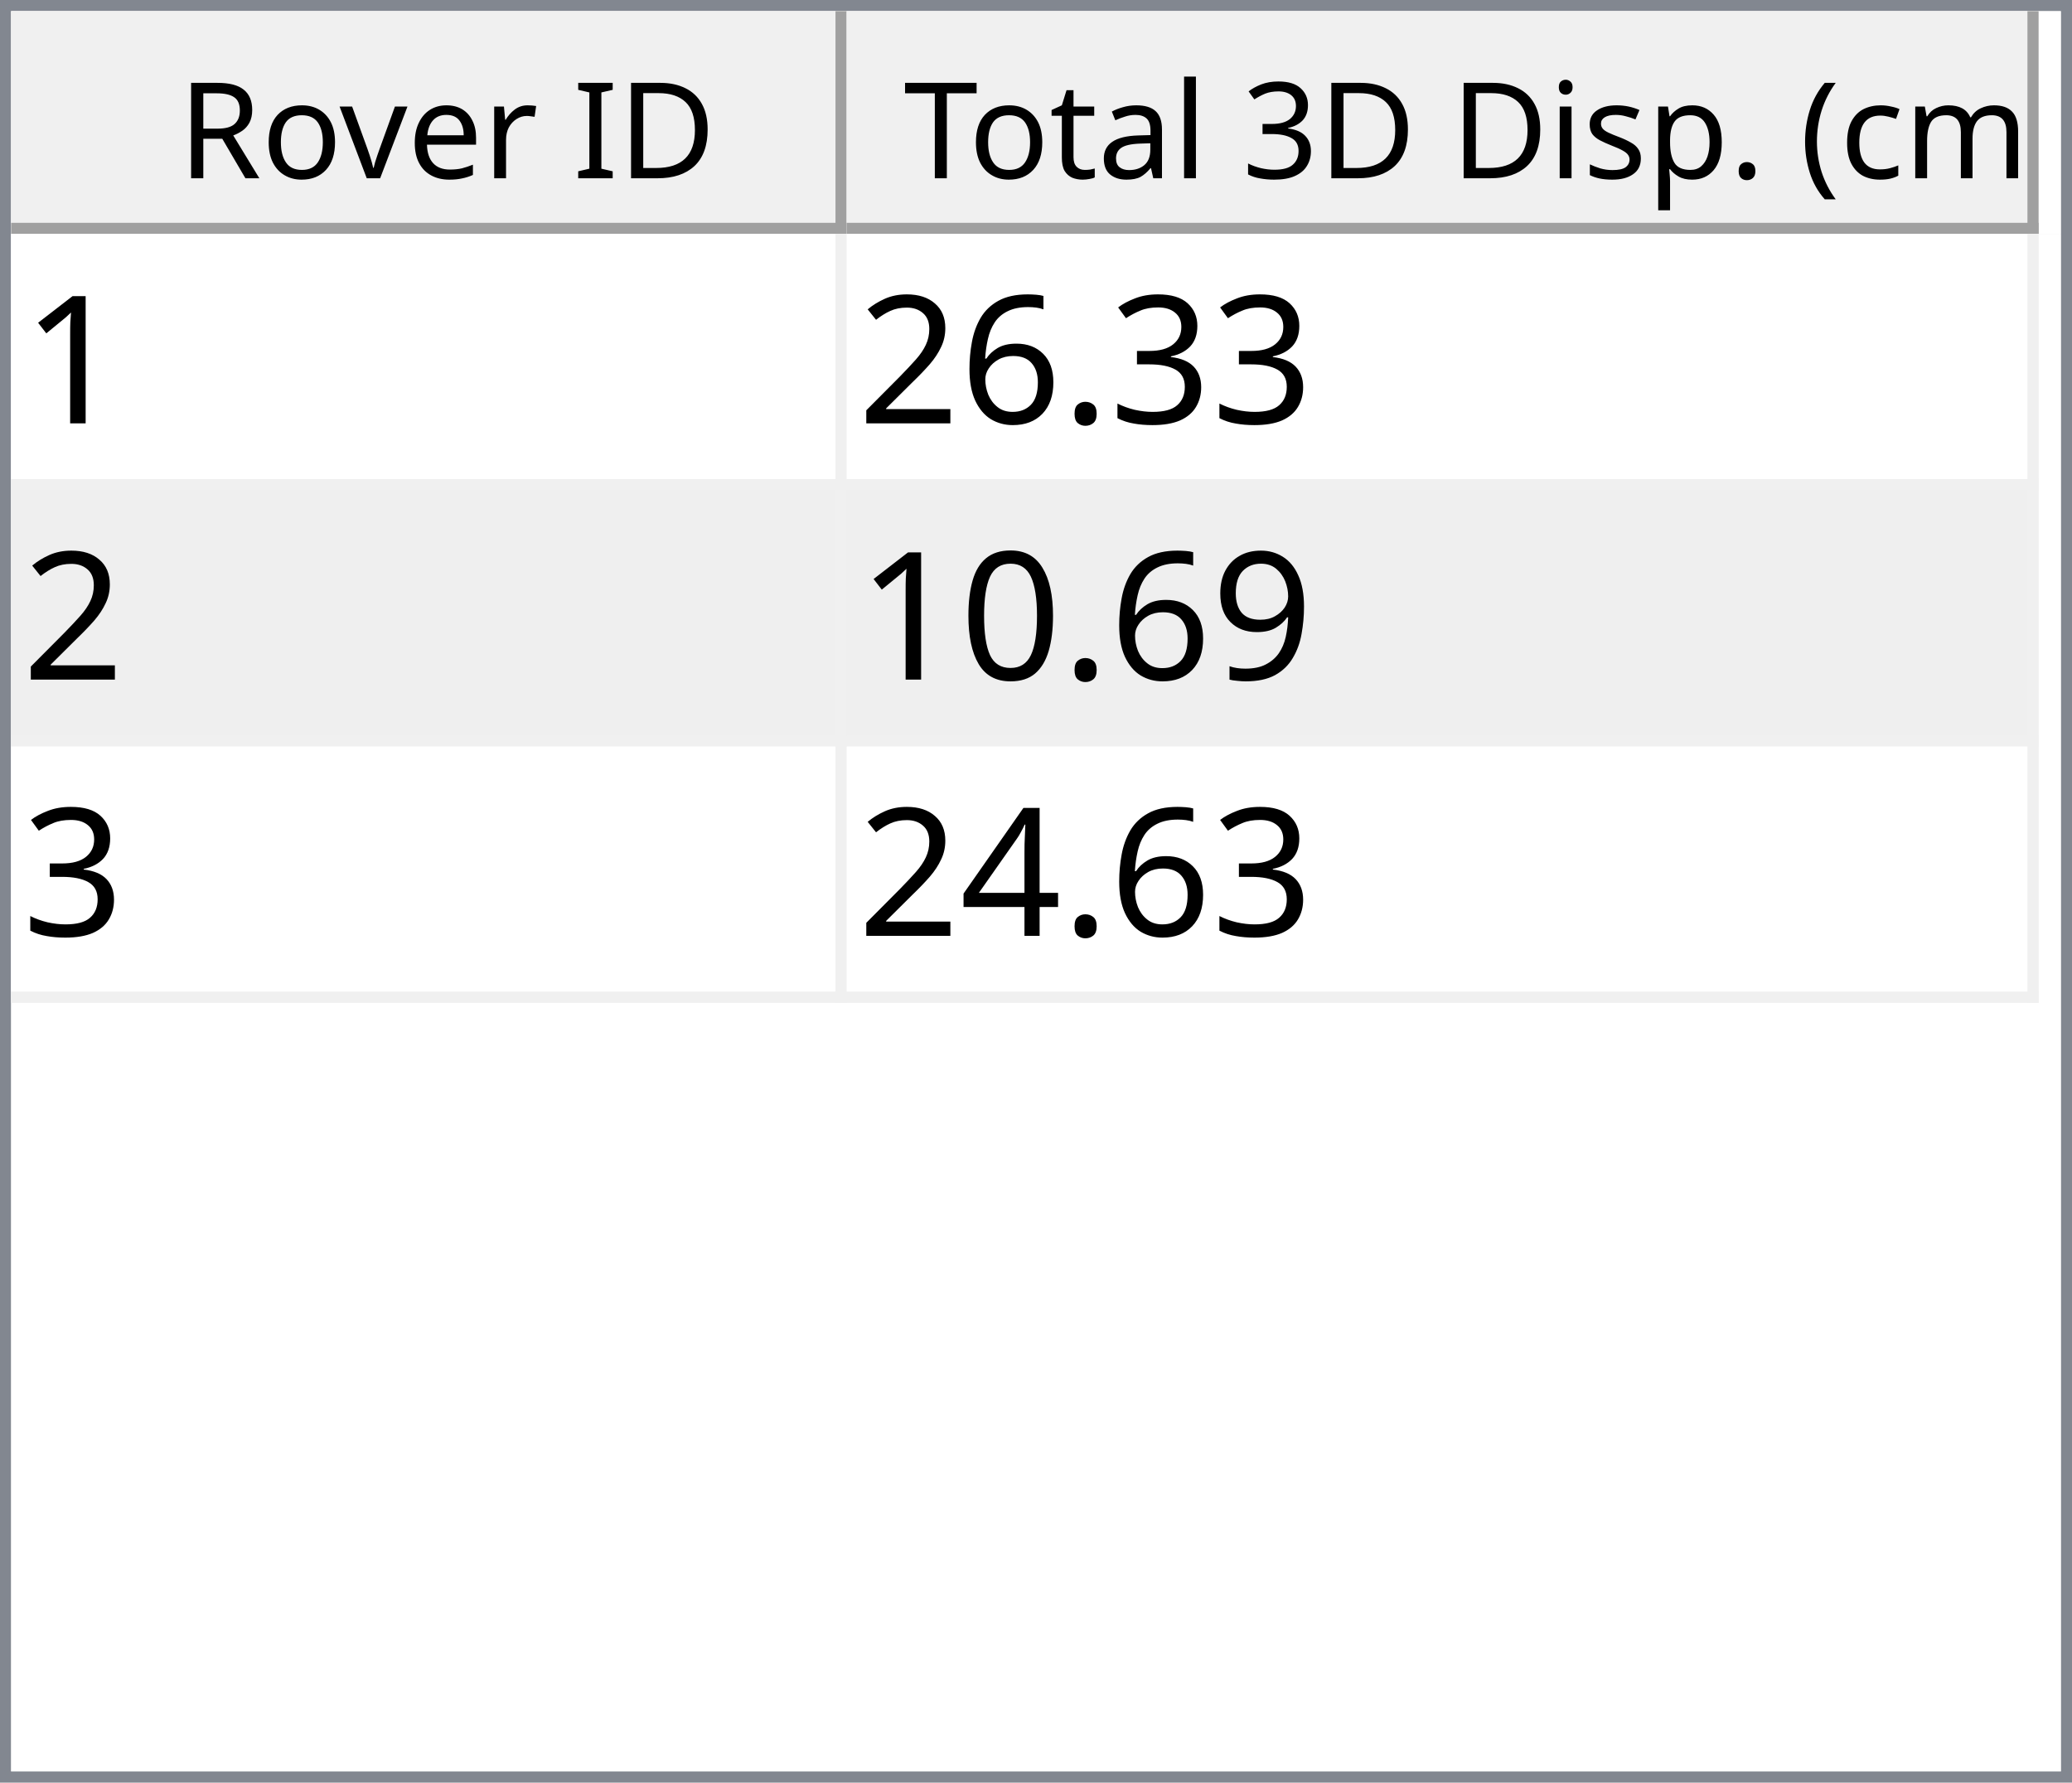
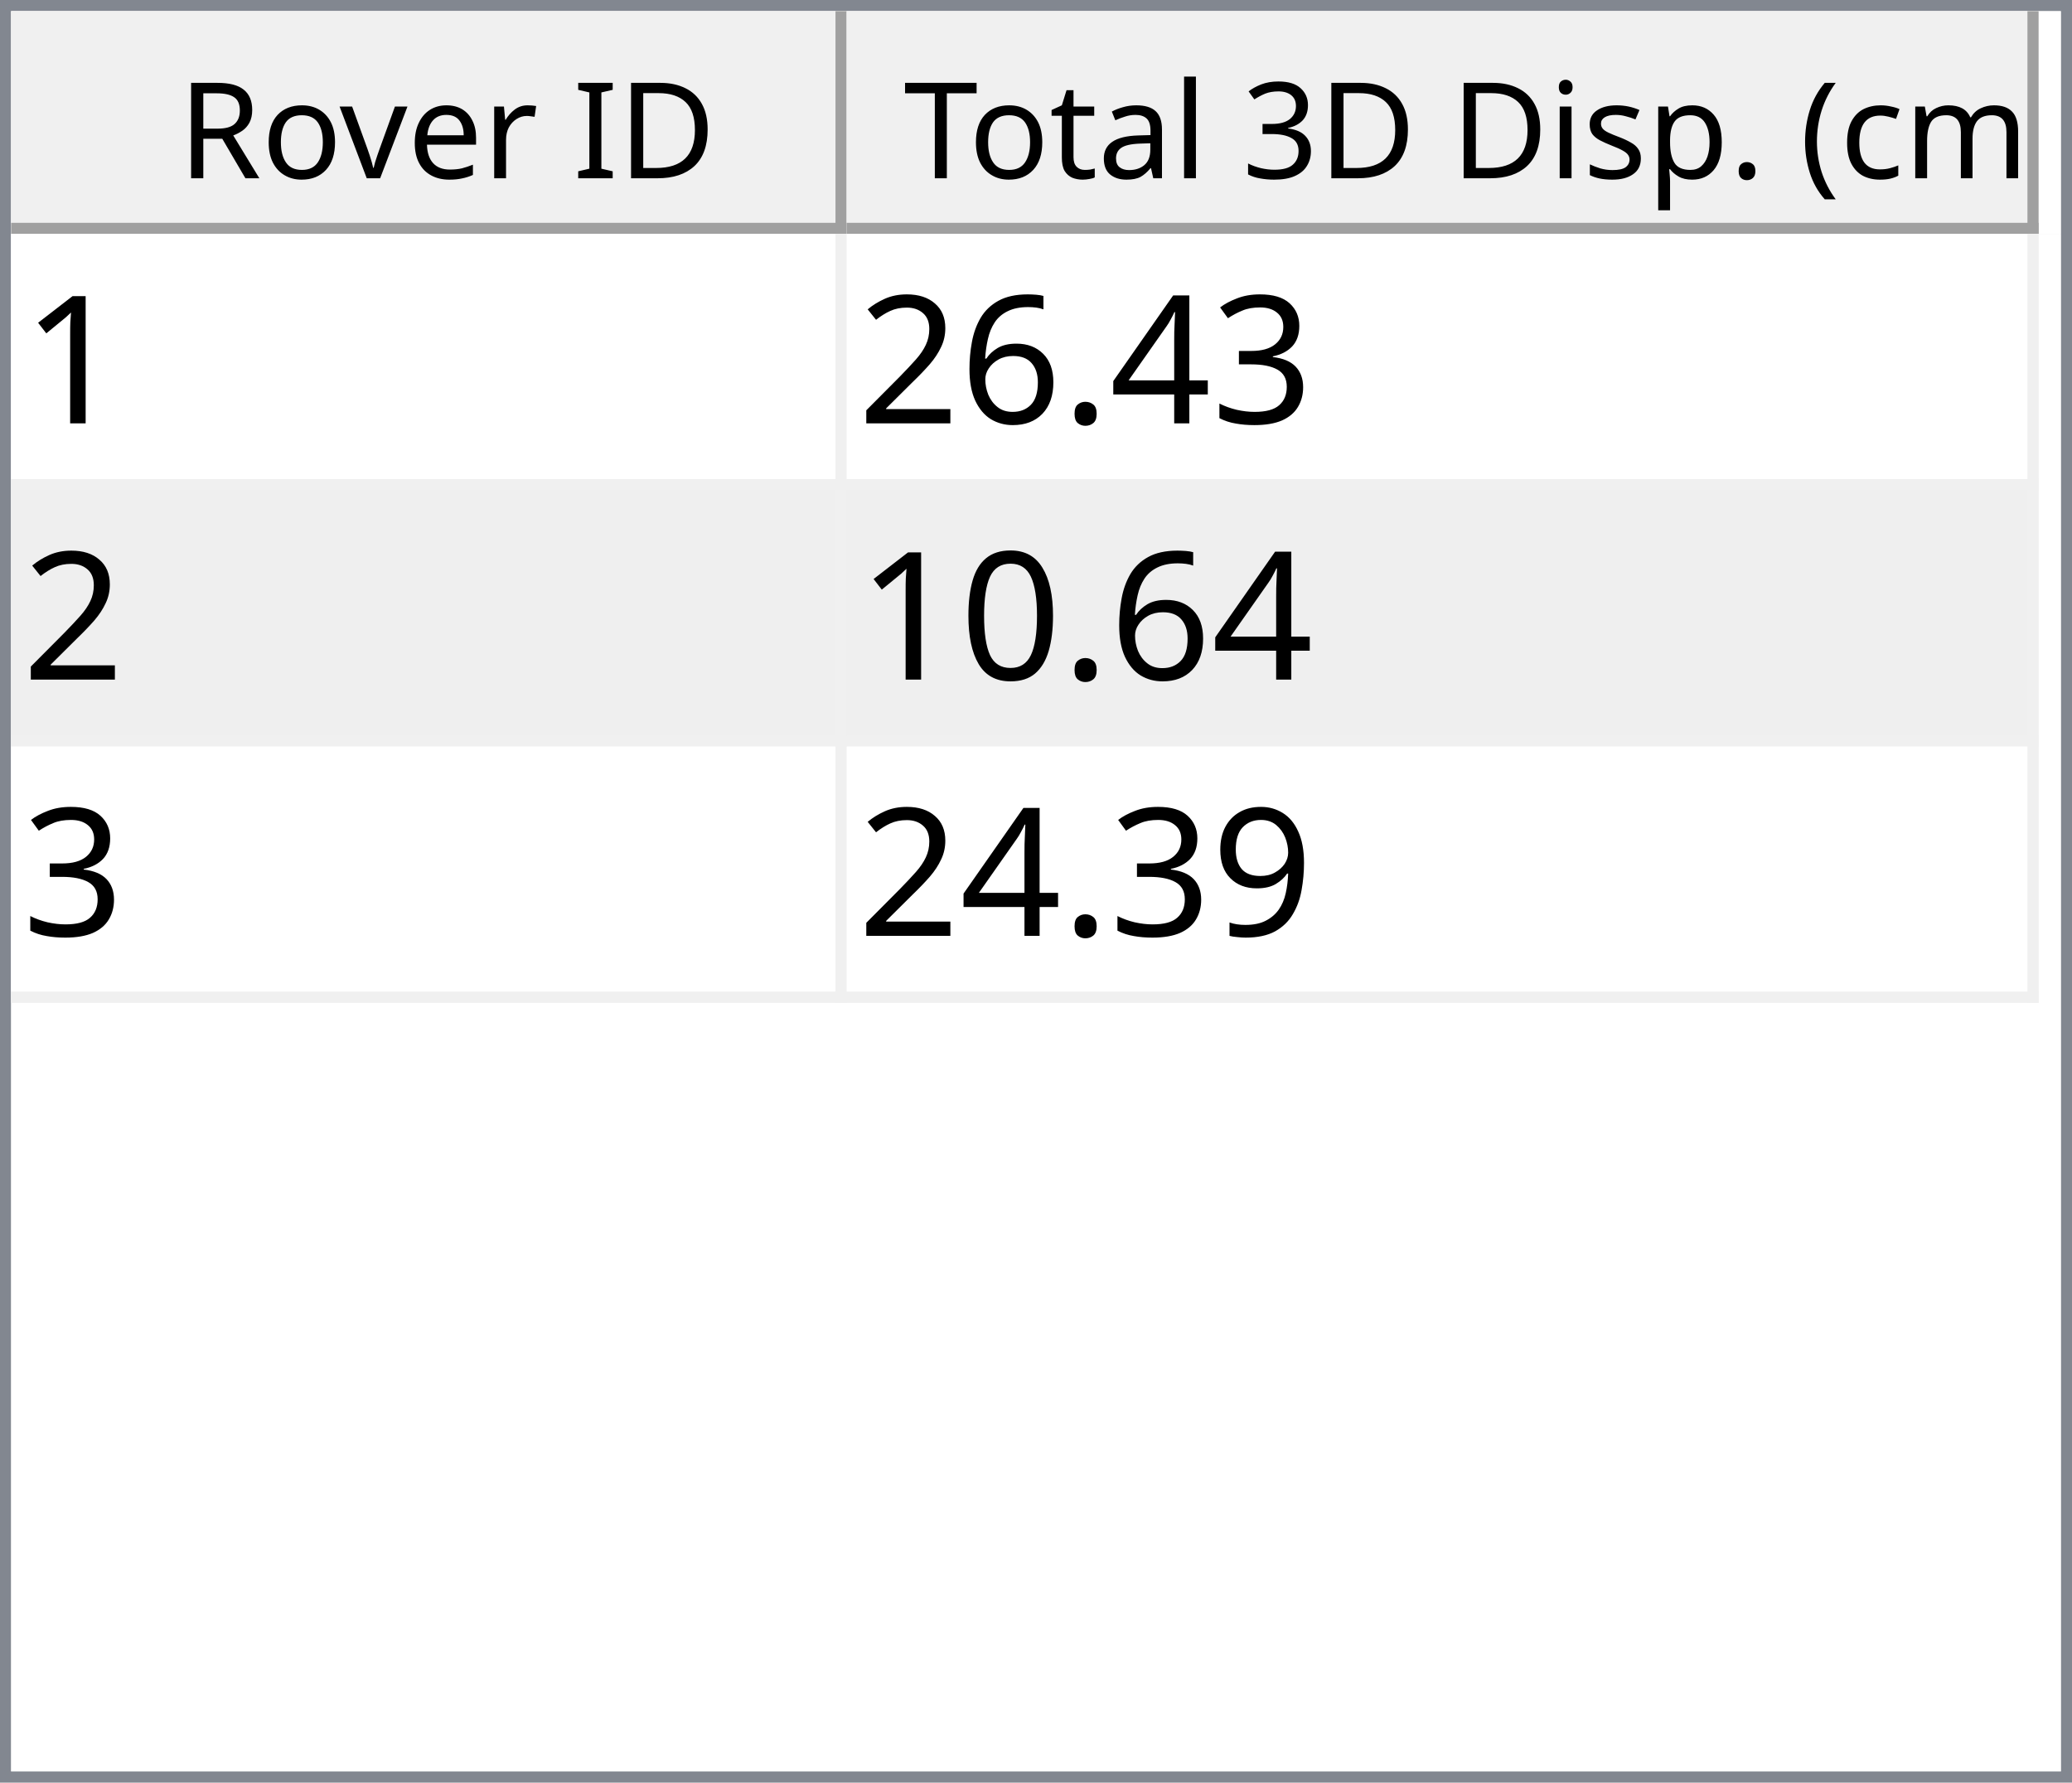
<svg xmlns="http://www.w3.org/2000/svg" style="fill-opacity:1; color-rendering:auto; color-interpolation:auto; text-rendering:auto; stroke:black; stroke-linecap:square; stroke-miterlimit:10; shape-rendering:auto; stroke-opacity:1; fill:black; stroke-dasharray:none; font-weight:normal; stroke-width:1; font-family:'Dialog'; font-style:normal; stroke-linejoin:miter; font-size:12px; stroke-dashoffset:0; image-rendering:auto;" width="186" height="160">
  <defs id="genericDefs" />
  <g>
    <defs id="defs1">
      <clipPath clipPathUnits="userSpaceOnUse" id="clipPath1">
        <path d="M0 0 L186 0 L186 160 L0 160 L0 0 Z" />
      </clipPath>
      <clipPath clipPathUnits="userSpaceOnUse" id="clipPath2">
        <path d="M0 0 L0 160 L186 160 L186 0 Z" />
      </clipPath>
      <clipPath clipPathUnits="userSpaceOnUse" id="clipPath3">
        <path d="M0 0 L0 20 L184 20 L184 0 Z" />
      </clipPath>
      <clipPath clipPathUnits="userSpaceOnUse" id="clipPath4">
        <path d="M0 0 L0 20 L75 20 L75 0 Z" />
      </clipPath>
      <clipPath clipPathUnits="userSpaceOnUse" id="clipPath5">
        <path d="M1 1 L1 19 L74 19 L74 1 Z" />
      </clipPath>
      <clipPath clipPathUnits="userSpaceOnUse" id="clipPath6">
        <path d="M0 0 L0 18 L73 18 L73 0 Z" />
      </clipPath>
      <clipPath clipPathUnits="userSpaceOnUse" id="clipPath7">
        <path d="M-0.5 -0.5 L-0.5 19.5 L74.5 19.5 L74.5 -0.5 Z" />
      </clipPath>
      <clipPath clipPathUnits="userSpaceOnUse" id="clipPath8">
        <path d="M0 0 L0 20 L107 20 L107 0 Z" />
      </clipPath>
      <clipPath clipPathUnits="userSpaceOnUse" id="clipPath9">
        <path d="M1 1 L1 19 L106 19 L106 1 Z" />
      </clipPath>
      <clipPath clipPathUnits="userSpaceOnUse" id="clipPath10">
        <path d="M0 0 L0 18 L105 18 L105 0 Z" />
      </clipPath>
      <clipPath clipPathUnits="userSpaceOnUse" id="clipPath11">
        <path d="M-0.5 -0.5 L-0.5 19.5 L106.5 19.5 L106.5 -0.5 Z" />
      </clipPath>
      <clipPath clipPathUnits="userSpaceOnUse" id="clipPath12">
        <path d="M0 0 L0 138 L184 138 L184 0 Z" />
      </clipPath>
      <clipPath clipPathUnits="userSpaceOnUse" id="clipPath13">
        <path d="M0 0 L0 69 L182 69 L182 0 Z" />
      </clipPath>
      <clipPath clipPathUnits="userSpaceOnUse" id="clipPath14">
        <path d="M-0.5 -0.5 L-0.5 68.5 L181.5 68.5 L181.5 -0.5 Z" />
      </clipPath>
      <clipPath clipPathUnits="userSpaceOnUse" id="clipPath15">
        <path d="M0 0 L0 22 L74 22 L74 0 Z" />
      </clipPath>
      <clipPath clipPathUnits="userSpaceOnUse" id="clipPath16">
        <path d="M0 0 L0 22 L106 22 L106 0 Z" />
      </clipPath>
      <font horiz-adv-x="64.551" id="font1">
        <font-face ascent="107.91" descent="25.098" units-per-em="100" style="font-style:normal; font-family:Segoe UI; font-weight:normal;" />
        <missing-glyph horiz-adv-x="64.551" d="M8.109 0 L8.109 68.266 L56.453 68.266 L56.453 0 L8.109 0 ZM15.328 7.234 L49.219 7.234 L49.219 61.031 L15.328 61.031 L15.328 7.234 Z" />
        <glyph unicode="D" horiz-adv-x="70.117" d="M9.188 0 L9.188 70.016 L28.516 70.016 Q65.531 70.016 65.531 35.891 Q65.531 19.672 55.25 9.836 Q44.969 0 27.734 0 L9.188 0 ZM17.391 62.594 L17.391 7.422 L27.828 7.422 Q41.609 7.422 49.273 14.797 Q56.938 22.172 56.938 35.688 Q56.938 62.594 28.328 62.594 L17.391 62.594 Z" />
        <glyph unicode="I" horiz-adv-x="26.611" d="M17.391 0 L9.188 0 L9.188 70.016 L17.391 70.016 L17.391 0 Z" />
        <glyph unicode=" " horiz-adv-x="27.393" d="" />
        <glyph unicode="r" horiz-adv-x="34.766" d="M34.188 41.891 Q32.078 43.5 28.125 43.5 Q23 43.5 19.555 38.672 Q16.109 33.844 16.109 25.484 L16.109 0 L8.109 0 L8.109 50 L16.109 50 L16.109 39.703 L16.312 39.703 Q18.016 44.969 21.531 47.922 Q25.047 50.875 29.391 50.875 Q32.516 50.875 34.188 50.203 L34.188 41.891 Z" />
        <glyph unicode="e" horiz-adv-x="52.295" d="M48.297 23 L12.984 23 Q13.188 14.656 17.484 10.109 Q21.781 5.562 29.297 5.562 Q37.75 5.562 44.828 11.141 L44.828 3.609 Q38.234 -1.172 27.391 -1.172 Q16.797 -1.172 10.742 5.641 Q4.688 12.453 4.688 24.812 Q4.688 36.469 11.305 43.82 Q17.922 51.172 27.734 51.172 Q37.547 51.172 42.922 44.828 Q48.297 38.484 48.297 27.203 L48.297 23 ZM40.094 29.781 Q40.047 36.719 36.75 40.578 Q33.453 44.438 27.594 44.438 Q21.922 44.438 17.969 40.383 Q14.016 36.328 13.094 29.781 L40.094 29.781 Z" />
        <glyph unicode="v" horiz-adv-x="47.9" d="M47.406 50 L27.484 0 L19.625 0 L0.688 50 L9.469 50 L22.172 13.672 Q23.578 9.672 23.922 6.688 L24.125 6.688 Q24.609 10.453 25.688 13.484 L38.969 50 L47.406 50 Z" />
        <glyph unicode="o" horiz-adv-x="58.594" d="M29 -1.172 Q17.922 -1.172 11.305 5.836 Q4.688 12.844 4.688 24.422 Q4.688 37.016 11.57 44.094 Q18.453 51.172 30.172 51.172 Q41.359 51.172 47.633 44.289 Q53.906 37.406 53.906 25.203 Q53.906 13.234 47.141 6.031 Q40.375 -1.172 29 -1.172 ZM29.594 44.438 Q21.875 44.438 17.383 39.188 Q12.891 33.938 12.891 24.703 Q12.891 15.828 17.43 10.695 Q21.969 5.562 29.594 5.562 Q37.359 5.562 41.531 10.594 Q45.703 15.625 45.703 24.906 Q45.703 34.281 41.531 39.359 Q37.359 44.438 29.594 44.438 Z" />
        <glyph unicode="R" horiz-adv-x="59.814" d="M59.375 0 L49.609 0 L37.891 19.625 Q36.281 22.359 34.766 24.289 Q33.25 26.219 31.664 27.438 Q30.078 28.656 28.25 29.219 Q26.422 29.781 24.125 29.781 L17.391 29.781 L17.391 0 L9.188 0 L9.188 70.016 L30.078 70.016 Q34.672 70.016 38.555 68.867 Q42.438 67.719 45.289 65.375 Q48.141 63.031 49.758 59.547 Q51.375 56.062 51.375 51.375 Q51.375 47.703 50.273 44.656 Q49.172 41.609 47.148 39.211 Q45.125 36.812 42.266 35.133 Q39.406 33.453 35.844 32.516 L35.844 32.328 Q37.594 31.547 38.891 30.547 Q40.188 29.547 41.359 28.18 Q42.531 26.812 43.68 25.078 Q44.828 23.344 46.234 21.047 L59.375 0 ZM17.391 62.594 L17.391 37.203 L28.516 37.203 Q31.594 37.203 34.203 38.133 Q36.812 39.062 38.719 40.797 Q40.625 42.531 41.703 45.047 Q42.781 47.562 42.781 50.688 Q42.781 56.297 39.141 59.445 Q35.5 62.594 28.609 62.594 L17.391 62.594 Z" />
        <glyph unicode=")" horiz-adv-x="30.176" d="M8.297 -15.922 L1.172 -15.922 Q16.406 2.344 16.406 26.812 Q16.406 51.469 1.078 70.016 L8.297 70.016 Q23.531 52.156 23.531 26.703 Q23.531 1.375 8.297 -15.922 Z" />
        <glyph unicode="m" horiz-adv-x="86.133" d="M79.109 0 L71.094 0 L71.094 28.719 Q71.094 37.016 68.531 40.727 Q65.969 44.438 59.906 44.438 Q54.781 44.438 51.195 39.75 Q47.609 35.062 47.609 28.516 L47.609 0 L39.594 0 L39.594 29.688 Q39.594 44.438 28.219 44.438 Q22.953 44.438 19.531 40.016 Q16.109 35.594 16.109 28.516 L16.109 0 L8.109 0 L8.109 50 L16.109 50 L16.109 42.094 L16.312 42.094 Q21.625 51.172 31.844 51.172 Q36.969 51.172 40.773 48.312 Q44.578 45.453 46 40.828 Q51.562 51.172 62.594 51.172 Q79.109 51.172 79.109 30.812 L79.109 0 Z" />
        <glyph unicode="c" horiz-adv-x="46.191" d="M42.188 2.297 Q36.422 -1.172 28.516 -1.172 Q17.828 -1.172 11.258 5.789 Q4.688 12.75 4.688 23.828 Q4.688 36.188 11.766 43.68 Q18.844 51.172 30.672 51.172 Q37.25 51.172 42.281 48.734 L42.281 40.531 Q36.719 44.438 30.375 44.438 Q22.703 44.438 17.797 38.945 Q12.891 33.453 12.891 24.516 Q12.891 15.719 17.508 10.641 Q22.125 5.562 29.891 5.562 Q36.422 5.562 42.188 9.906 L42.188 2.297 Z" />
        <glyph unicode="(" horiz-adv-x="30.176" d="M29.109 -15.922 L21.969 -15.922 Q6.844 1.375 6.844 26.703 Q6.844 52.156 21.969 70.016 L29.203 70.016 Q13.875 51.469 13.875 26.812 Q13.875 2.344 29.109 -15.922 Z" />
        <glyph unicode="." horiz-adv-x="21.68" d="M10.891 -1.078 Q8.641 -1.078 7.055 0.539 Q5.469 2.156 5.469 4.391 Q5.469 6.641 7.055 8.273 Q8.641 9.906 10.891 9.906 Q13.188 9.906 14.797 8.273 Q16.406 6.641 16.406 4.391 Q16.406 2.156 14.797 0.539 Q13.188 -1.078 10.891 -1.078 Z" />
        <glyph unicode="p" horiz-adv-x="58.789" d="M16.312 7.234 L16.109 7.234 L16.109 -23 L8.109 -23 L8.109 50 L16.109 50 L16.109 41.219 L16.312 41.219 Q22.219 51.172 33.594 51.172 Q43.266 51.172 48.688 44.461 Q54.109 37.75 54.109 26.469 Q54.109 13.922 48 6.375 Q41.891 -1.172 31.297 -1.172 Q21.578 -1.172 16.312 7.234 ZM16.109 27.391 L16.109 20.406 Q16.109 14.203 20.141 9.883 Q24.172 5.562 30.375 5.562 Q37.641 5.562 41.773 11.133 Q45.906 16.703 45.906 26.609 Q45.906 34.969 42.047 39.703 Q38.188 44.438 31.594 44.438 Q24.609 44.438 20.359 39.578 Q16.109 34.719 16.109 27.391 Z" />
        <glyph unicode="s" horiz-adv-x="42.432" d="M5.078 1.812 L5.078 10.406 Q11.625 5.562 19.484 5.562 Q30.031 5.562 30.031 12.594 Q30.031 14.594 29.125 15.992 Q28.219 17.391 26.68 18.461 Q25.141 19.531 23.07 20.383 Q21 21.234 18.609 22.172 Q15.281 23.484 12.766 24.828 Q10.25 26.172 8.57 27.859 Q6.891 29.547 6.031 31.695 Q5.172 33.844 5.172 36.719 Q5.172 40.234 6.789 42.945 Q8.406 45.656 11.086 47.484 Q13.766 49.312 17.211 50.242 Q20.656 51.172 24.312 51.172 Q30.812 51.172 35.938 48.922 L35.938 40.828 Q30.422 44.438 23.25 44.438 Q21 44.438 19.195 43.922 Q17.391 43.406 16.094 42.477 Q14.797 41.547 14.086 40.258 Q13.375 38.969 13.375 37.406 Q13.375 35.453 14.086 34.133 Q14.797 32.812 16.164 31.789 Q17.531 30.766 19.484 29.938 Q21.438 29.109 23.922 28.125 Q27.25 26.859 29.883 25.516 Q32.516 24.172 34.375 22.484 Q36.234 20.797 37.234 18.602 Q38.234 16.406 38.234 13.375 Q38.234 9.672 36.602 6.938 Q34.969 4.203 32.234 2.398 Q29.5 0.594 25.93 -0.289 Q22.359 -1.172 18.453 -1.172 Q10.75 -1.172 5.078 1.812 Z" />
        <glyph unicode="i" horiz-adv-x="24.219" d="M12.203 62.703 Q10.062 62.703 8.547 64.164 Q7.031 65.625 7.031 67.875 Q7.031 70.125 8.547 71.609 Q10.062 73.094 12.203 73.094 Q14.406 73.094 15.945 71.609 Q17.484 70.125 17.484 67.875 Q17.484 65.719 15.945 64.211 Q14.406 62.703 12.203 62.703 ZM16.109 0 L8.109 0 L8.109 50 L16.109 50 L16.109 0 Z" />
        <glyph unicode="3" horiz-adv-x="53.906" d="M46.531 19.828 Q46.531 15.094 44.75 11.211 Q42.969 7.328 39.719 4.57 Q36.469 1.812 31.93 0.297 Q27.391 -1.219 21.922 -1.219 Q11.922 -1.219 6 2.594 L6 11.188 Q13.094 5.609 22.219 5.609 Q25.875 5.609 28.828 6.539 Q31.781 7.469 33.906 9.227 Q36.031 10.984 37.18 13.477 Q38.328 15.969 38.328 19.094 Q38.328 32.812 18.797 32.812 L12.984 32.812 L12.984 39.594 L18.5 39.594 Q35.797 39.594 35.797 52.484 Q35.797 64.406 22.609 64.406 Q15.188 64.406 8.688 59.422 L8.688 67.188 Q15.375 71.188 24.609 71.188 Q29 71.188 32.57 69.969 Q36.141 68.75 38.68 66.555 Q41.219 64.359 42.609 61.281 Q44 58.203 44 54.5 Q44 40.672 30.031 36.719 L30.031 36.531 Q33.594 36.141 36.625 34.797 Q39.656 33.453 41.852 31.305 Q44.047 29.156 45.289 26.25 Q46.531 23.344 46.531 19.828 Z" />
        <glyph unicode="l" horiz-adv-x="24.219" d="M16.109 0 L8.109 0 L8.109 74.031 L16.109 74.031 L16.109 0 Z" />
        <glyph unicode="a" horiz-adv-x="50.879" d="M43.891 0 L35.891 0 L35.891 7.812 L35.688 7.812 Q30.469 -1.172 20.312 -1.172 Q12.844 -1.172 8.617 2.781 Q4.391 6.734 4.391 13.281 Q4.391 27.297 20.906 29.594 L35.891 31.688 Q35.891 44.438 25.594 44.438 Q16.547 44.438 9.281 38.281 L9.281 46.484 Q16.656 51.172 26.266 51.172 Q43.891 51.172 43.891 32.516 L43.891 0 ZM35.891 25.297 L23.828 23.641 Q18.266 22.859 15.43 20.875 Q12.594 18.891 12.594 13.875 Q12.594 10.203 15.211 7.883 Q17.828 5.562 22.172 5.562 Q28.125 5.562 32.008 9.742 Q35.891 13.922 35.891 20.312 L35.891 25.297 Z" />
        <glyph unicode="t" horiz-adv-x="33.887" d="M31.297 0.484 Q28.469 -1.078 23.828 -1.078 Q10.688 -1.078 10.688 13.578 L10.688 43.172 L2.094 43.172 L2.094 50 L10.688 50 L10.688 62.203 L18.703 64.797 L18.703 50 L31.297 50 L31.297 43.172 L18.703 43.172 L18.703 14.984 Q18.703 9.969 20.414 7.82 Q22.125 5.672 26.078 5.672 Q29.109 5.672 31.297 7.328 L31.297 0.484 Z" />
        <glyph unicode="T" horiz-adv-x="52.393" d="M50.594 62.594 L30.375 62.594 L30.375 0 L22.172 0 L22.172 62.594 L2 62.594 L2 70.016 L50.594 70.016 L50.594 62.594 Z" />
      </font>
      <font horiz-adv-x="75.0" id="font2">
        <font-face ascent="100.537" descent="21.973" units-per-em="100" style="font-style:normal; font-family:sans-serif; font-weight:normal;" />
        <missing-glyph horiz-adv-x="75.0" d="M12.5 0 L12.5 62.5 L62.5 62.5 L62.5 0 L12.5 0 ZM14.062 1.562 L60.938 1.562 L60.938 60.938 L14.062 60.938 L14.062 1.562 Z" />
        <glyph unicode="1" horiz-adv-x="55.615" d="M37.25 0 L28.469 0 L28.469 56 Q25.297 52.984 20.141 49.953 Q14.984 46.922 10.891 45.406 L10.891 53.906 Q18.266 57.375 23.781 62.305 Q29.297 67.234 31.594 71.875 L37.25 71.875 L37.25 0 Z" />
        <glyph unicode="3" horiz-adv-x="55.615" d="M4.203 18.891 L12.984 20.062 Q14.5 12.594 18.141 9.297 Q21.781 6 27 6 Q33.203 6 37.477 10.297 Q41.75 14.594 41.75 20.953 Q41.75 27 37.797 30.93 Q33.844 34.859 27.734 34.859 Q25.25 34.859 21.531 33.891 L22.516 41.609 Q23.391 41.5 23.922 41.5 Q29.547 41.5 34.039 44.43 Q38.531 47.359 38.531 53.469 Q38.531 58.297 35.258 61.477 Q31.984 64.656 26.812 64.656 Q21.688 64.656 18.266 61.43 Q14.844 58.203 13.875 51.766 L5.078 53.328 Q6.688 62.156 12.398 67.016 Q18.109 71.875 26.609 71.875 Q32.469 71.875 37.398 69.359 Q42.328 66.844 44.945 62.5 Q47.562 58.156 47.562 53.266 Q47.562 48.641 45.07 44.828 Q42.578 41.016 37.703 38.766 Q44.047 37.312 47.562 32.695 Q51.078 28.078 51.078 21.141 Q51.078 11.766 44.242 5.25 Q37.406 -1.266 26.953 -1.266 Q17.531 -1.266 11.305 4.352 Q5.078 9.969 4.203 18.891 Z" />
+         <glyph unicode="4" horiz-adv-x="55.615" d="M32.328 0 L32.328 17.141 L1.266 17.141 L1.266 25.203 L33.938 71.578 L41.109 71.578 L41.109 25.203 L50.781 25.203 L50.781 17.141 L41.109 17.141 L41.109 0 L32.328 0 ZM32.328 25.203 L32.328 57.469 L9.906 25.203 L32.328 25.203 Z" />
        <glyph unicode="." horiz-adv-x="27.783" d="M9.078 0 L9.078 10.016 L19.094 10.016 L19.094 0 L9.078 0 Z" />
        <glyph unicode="6" horiz-adv-x="55.615" d="M49.75 54.047 L41.016 53.375 Q39.844 58.547 37.703 60.891 Q34.125 64.656 28.906 64.656 Q24.703 64.656 21.531 62.312 Q17.391 59.281 14.992 53.469 Q12.594 47.656 12.5 36.922 Q15.672 41.75 20.266 44.094 Q24.859 46.438 29.891 46.438 Q38.672 46.438 44.852 39.969 Q51.031 33.5 51.031 23.25 Q51.031 16.5 48.125 10.719 Q45.219 4.938 40.141 1.859 Q35.062 -1.219 28.609 -1.219 Q17.625 -1.219 10.695 6.859 Q3.766 14.938 3.766 33.5 Q3.766 54.25 11.422 63.672 Q18.109 71.875 29.438 71.875 Q37.891 71.875 43.289 67.141 Q48.688 62.406 49.75 54.047 ZM13.875 23.188 Q13.875 18.656 15.797 14.508 Q17.719 10.359 21.188 8.18 Q24.656 6 28.469 6 Q34.031 6 38.039 10.492 Q42.047 14.984 42.047 22.703 Q42.047 30.125 38.086 34.398 Q34.125 38.672 28.125 38.672 Q22.172 38.672 18.023 34.398 Q13.875 30.125 13.875 23.188 Z" />
        <glyph unicode="2" horiz-adv-x="55.615" d="M50.344 8.453 L50.344 0 L3.031 0 Q2.938 3.172 4.047 6.109 Q5.859 10.938 9.836 15.625 Q13.812 20.312 21.344 26.469 Q33.016 36.031 37.117 41.625 Q41.219 47.219 41.219 52.203 Q41.219 57.422 37.477 61.008 Q33.734 64.594 27.734 64.594 Q21.391 64.594 17.578 60.789 Q13.766 56.984 13.719 50.25 L4.688 51.172 Q5.609 61.281 11.664 66.578 Q17.719 71.875 27.938 71.875 Q38.234 71.875 44.242 66.164 Q50.25 60.453 50.25 52 Q50.25 47.703 48.492 43.555 Q46.734 39.406 42.656 34.812 Q38.578 30.219 29.109 22.219 Q21.188 15.578 18.945 13.211 Q16.703 10.844 15.234 8.453 L50.344 8.453 Z" />
+         <glyph unicode="0" horiz-adv-x="55.615" d="M4.156 35.297 Q4.156 48 6.766 55.742 Q9.375 63.484 14.523 67.68 Q19.672 71.875 27.484 71.875 Q33.25 71.875 37.594 69.555 Q41.938 67.234 44.773 62.867 Q47.609 58.5 49.219 52.227 Q50.828 45.953 50.828 35.297 Q50.828 22.703 48.242 14.969 Q45.656 7.234 40.508 3.008 Q35.359 -1.219 27.484 -1.219 Q17.141 -1.219 11.234 6.203 Q4.156 15.141 4.156 35.297 ZM13.188 35.297 Q13.188 17.672 17.312 11.836 Q21.438 6 27.484 6 Q33.547 6 37.672 11.859 Q41.797 17.719 41.797 35.297 Q41.797 52.984 37.672 58.789 Q33.547 64.594 27.391 64.594 Q21.344 64.594 17.719 59.469 Q13.188 52.938 13.188 35.297 Z" />
        <glyph unicode="9" horiz-adv-x="55.615" d="M5.469 16.547 L13.922 17.328 Q14.984 11.375 18.016 8.688 Q21.047 6 25.781 6 Q29.828 6 32.883 7.859 Q35.938 9.719 37.891 12.82 Q39.844 15.922 41.164 21.195 Q42.484 26.469 42.484 31.938 Q42.484 32.516 42.438 33.688 Q39.797 29.5 35.234 26.883 Q30.672 24.266 25.344 24.266 Q16.453 24.266 10.305 30.711 Q4.156 37.156 4.156 47.703 Q4.156 58.594 10.578 65.234 Q17 71.875 26.656 71.875 Q33.641 71.875 39.43 68.117 Q45.219 64.359 48.219 57.398 Q51.219 50.438 51.219 37.25 Q51.219 23.531 48.242 15.406 Q45.266 7.281 39.383 3.031 Q33.5 -1.219 25.594 -1.219 Q17.188 -1.219 11.867 3.445 Q6.547 8.109 5.469 16.547 ZM41.453 48.141 Q41.453 55.719 37.43 60.156 Q33.406 64.594 27.734 64.594 Q21.875 64.594 17.531 59.812 Q13.188 55.031 13.188 47.406 Q13.188 40.578 17.312 36.305 Q21.438 32.031 27.484 32.031 Q33.594 32.031 37.523 36.305 Q41.453 40.578 41.453 48.141 Z" />
-         <glyph unicode="0" horiz-adv-x="55.615" d="M4.156 35.297 Q4.156 48 6.766 55.742 Q9.375 63.484 14.523 67.68 Q19.672 71.875 27.484 71.875 Q33.25 71.875 37.594 69.555 Q41.938 67.234 44.773 62.867 Q47.609 58.5 49.219 52.227 Q50.828 45.953 50.828 35.297 Q50.828 22.703 48.242 14.969 Q45.656 7.234 40.508 3.008 Q35.359 -1.219 27.484 -1.219 Q17.141 -1.219 11.234 6.203 Q4.156 15.141 4.156 35.297 ZM13.188 35.297 Q13.188 17.672 17.312 11.836 Q21.438 6 27.484 6 Q33.547 6 37.672 11.859 Q41.797 17.719 41.797 35.297 Q41.797 52.984 37.672 58.789 Q33.547 64.594 27.391 64.594 Q21.344 64.594 17.719 59.469 Q13.188 52.938 13.188 35.297 Z" />
-         <glyph unicode="4" horiz-adv-x="55.615" d="M32.328 0 L32.328 17.141 L1.266 17.141 L1.266 25.203 L33.938 71.578 L41.109 71.578 L41.109 25.203 L50.781 25.203 L50.781 17.141 L41.109 17.141 L41.109 0 L32.328 0 ZM32.328 25.203 L32.328 57.469 L9.906 25.203 L32.328 25.203 Z" />
      </font>
    </defs>
    <g style="fill:white; stroke:white;">
      <rect x="0" y="0" width="186" style="clip-path:url(#clipPath1); stroke:none;" height="160" />
    </g>
    <g style="fill:white; text-rendering:optimizeSpeed; color-rendering:optimizeSpeed; image-rendering:optimizeSpeed; shape-rendering:crispEdges; stroke:white; color-interpolation:sRGB;">
      <rect x="0" width="186" height="160" y="0" style="stroke:none;" />
      <path style="stroke:none;" d="M0 160 L186 160 L186 0 L0 0 Z" />
    </g>
    <g style="fill:rgb(240,240,240); font-family:'Segoe UI'; stroke:rgb(240,240,240);">
      <rect x="0" y="0" width="186" style="clip-path:url(#clipPath2); stroke:none;" height="160" />
    </g>
    <g style="fill:rgb(130,135,144); font-family:'Segoe UI'; stroke:rgb(130,135,144);">
      <path d="M0 0 L186 0 L186 160 L0 160 L0 0 ZM1 1 L185 1 L185 159 L1 159 L1 1 Z" style="fill-rule:evenodd; clip-path:url(#clipPath2); stroke:none;" />
    </g>
    <g style="fill:white; font-family:'Segoe UI'; stroke:white;" transform="translate(1,1)">
      <rect x="0" y="0" width="184" style="clip-path:url(#clipPath3); stroke:none;" height="20" />
    </g>
    <g style="fill:rgb(240,240,240); font-family:'Segoe UI'; stroke:rgb(240,240,240);" transform="translate(1,1)">
      <rect x="0" y="0" width="75" style="clip-path:url(#clipPath4); stroke:none;" height="20" />
    </g>
    <g style="font-family:'Segoe UI';" transform="translate(2,2)">
      <text x="14" xml:space="preserve" y="14" style="clip-path:url(#clipPath6); stroke:none;">Rover ID</text>
    </g>
    <g style="fill:rgb(160,160,160); font-family:'Segoe UI'; stroke:rgb(160,160,160); stroke-linejoin:bevel;" transform="translate(1.5,1.5)">
      <line x1="74" x2="74" y1="0" style="fill:none; clip-path:url(#clipPath7);" y2="19" />
    </g>
    <g style="fill:rgb(160,160,160); font-family:'Segoe UI'; stroke:rgb(160,160,160); stroke-linejoin:bevel;" transform="matrix(1,0,0,1,1,1) translate(0.5,0.5)">
      <line x1="0" x2="74" y1="19" style="fill:none; clip-path:url(#clipPath7);" y2="19" />
    </g>
    <g style="fill:rgb(240,240,240); font-family:'Segoe UI'; stroke:rgb(240,240,240);" transform="translate(76,1)">
      <rect x="0" y="0" width="107" style="clip-path:url(#clipPath8); stroke:none;" height="20" />
    </g>
    <g style="font-family:'Segoe UI';" transform="translate(77,2)">
      <text x="1" xml:space="preserve" y="14" style="clip-path:url(#clipPath10); stroke:none;"> Total 3D Disp. (cm)</text>
    </g>
    <g style="fill:rgb(160,160,160); font-family:'Segoe UI'; stroke:rgb(160,160,160); stroke-linejoin:bevel;" transform="translate(76.5,1.5)">
      <line x1="106" x2="106" y1="0" style="fill:none; clip-path:url(#clipPath11);" y2="19" />
    </g>
    <g style="fill:rgb(160,160,160); font-family:'Segoe UI'; stroke:rgb(160,160,160); stroke-linejoin:bevel;" transform="matrix(1,0,0,1,76,1) translate(0.5,0.5)">
      <line x1="0" x2="106" y1="19" style="fill:none; clip-path:url(#clipPath11);" y2="19" />
    </g>
    <g style="fill:white; font-family:'Segoe UI'; stroke:white;" transform="translate(1,21)">
      <rect x="0" y="0" width="184" style="clip-path:url(#clipPath12); stroke:none;" height="138" />
    </g>
    <g style="fill:rgb(240,240,240); font-size:16px; font-family:sans-serif; stroke:rgb(240,240,240);" transform="translate(1,21)">
      <rect x="0" y="0" width="182" style="clip-path:url(#clipPath13); stroke:none;" height="69" />
      <line transform="translate(0.5,0.5)" x1="0" x2="181" y1="22" style="clip-path:url(#clipPath14); fill:none; stroke-linejoin:bevel;" y2="22" />
    </g>
    <g transform="matrix(1,0,0,1,1,21) translate(0.5,0.5)" style="fill:rgb(240,240,240); font-size:16px; font-family:sans-serif; stroke:rgb(240,240,240); stroke-linejoin:bevel;">
      <line x1="0" x2="181" y1="45" style="fill:none; clip-path:url(#clipPath14);" y2="45" />
    </g>
    <g transform="matrix(1,0,0,1,1,21) translate(0.5,0.5)" style="fill:rgb(240,240,240); font-size:16px; font-family:sans-serif; stroke:rgb(240,240,240); stroke-linejoin:bevel;">
      <line x1="0" x2="181" y1="68" style="fill:none; clip-path:url(#clipPath14);" y2="68" />
    </g>
    <g transform="matrix(1,0,0,1,1,21) translate(0.5,0.5)" style="fill:rgb(240,240,240); font-size:16px; font-family:sans-serif; stroke:rgb(240,240,240); stroke-linejoin:bevel;">
      <line x1="74" x2="74" y1="0" style="fill:none; clip-path:url(#clipPath14);" y2="68" />
    </g>
    <g transform="matrix(1,0,0,1,1,21) translate(0.5,0.5)" style="fill:rgb(240,240,240); font-size:16px; font-family:sans-serif; stroke:rgb(240,240,240); stroke-linejoin:bevel;">
      <line x1="181" x2="181" y1="0" style="fill:none; clip-path:url(#clipPath14);" y2="68" />
    </g>
    <g style="fill:white; font-size:16px; font-family:sans-serif; stroke:white;" transform="matrix(1,0,0,1,1,21)">
      <rect x="0" y="0" width="74" style="clip-path:url(#clipPath15); stroke:none;" height="22" />
      <text x="1" y="17" style="fill:black; clip-path:url(#clipPath15); stroke:none;" xml:space="preserve">1</text>
    </g>
    <g style="fill:white; font-size:16px; font-family:sans-serif; stroke:white;" transform="matrix(1,0,0,1,1,21) translate(75,0)">
      <rect x="0" y="0" width="106" style="clip-path:url(#clipPath16); stroke:none;" height="22" />
-       <text x="1" y="17" style="fill:black; clip-path:url(#clipPath16); stroke:none;" xml:space="preserve">26.33</text>
+       <text x="1" y="17" style="fill:black; clip-path:url(#clipPath16); stroke:none;" xml:space="preserve">26.43</text>
    </g>
    <g style="fill:rgb(239,239,239); font-size:16px; font-family:sans-serif; stroke:rgb(239,239,239);" transform="matrix(1,0,0,1,1,21) translate(0,23)">
      <rect x="0" y="0" width="74" style="clip-path:url(#clipPath15); stroke:none;" height="22" />
      <text x="1" y="17" style="fill:black; clip-path:url(#clipPath15); stroke:none;" xml:space="preserve">2</text>
    </g>
    <g style="fill:rgb(239,239,239); font-size:16px; font-family:sans-serif; stroke:rgb(239,239,239);" transform="matrix(1,0,0,1,1,21) translate(75,23)">
      <rect x="0" y="0" width="106" style="clip-path:url(#clipPath16); stroke:none;" height="22" />
-       <text x="1" y="17" style="fill:black; clip-path:url(#clipPath16); stroke:none;" xml:space="preserve">10.69</text>
+       <text x="1" y="17" style="fill:black; clip-path:url(#clipPath16); stroke:none;" xml:space="preserve">10.64</text>
    </g>
    <g style="fill:white; font-size:16px; font-family:sans-serif; stroke:white;" transform="matrix(1,0,0,1,1,21) translate(0,46)">
      <rect x="0" y="0" width="74" style="clip-path:url(#clipPath15); stroke:none;" height="22" />
      <text x="1" y="17" style="fill:black; clip-path:url(#clipPath15); stroke:none;" xml:space="preserve">3</text>
    </g>
    <g style="fill:white; font-size:16px; font-family:sans-serif; stroke:white;" transform="matrix(1,0,0,1,1,21) translate(75,46)">
      <rect x="0" y="0" width="106" style="clip-path:url(#clipPath16); stroke:none;" height="22" />
-       <text x="1" y="17" style="fill:black; clip-path:url(#clipPath16); stroke:none;" xml:space="preserve">24.63</text>
+       <text x="1" y="17" style="fill:black; clip-path:url(#clipPath16); stroke:none;" xml:space="preserve">24.39</text>
    </g>
  </g>
</svg>
